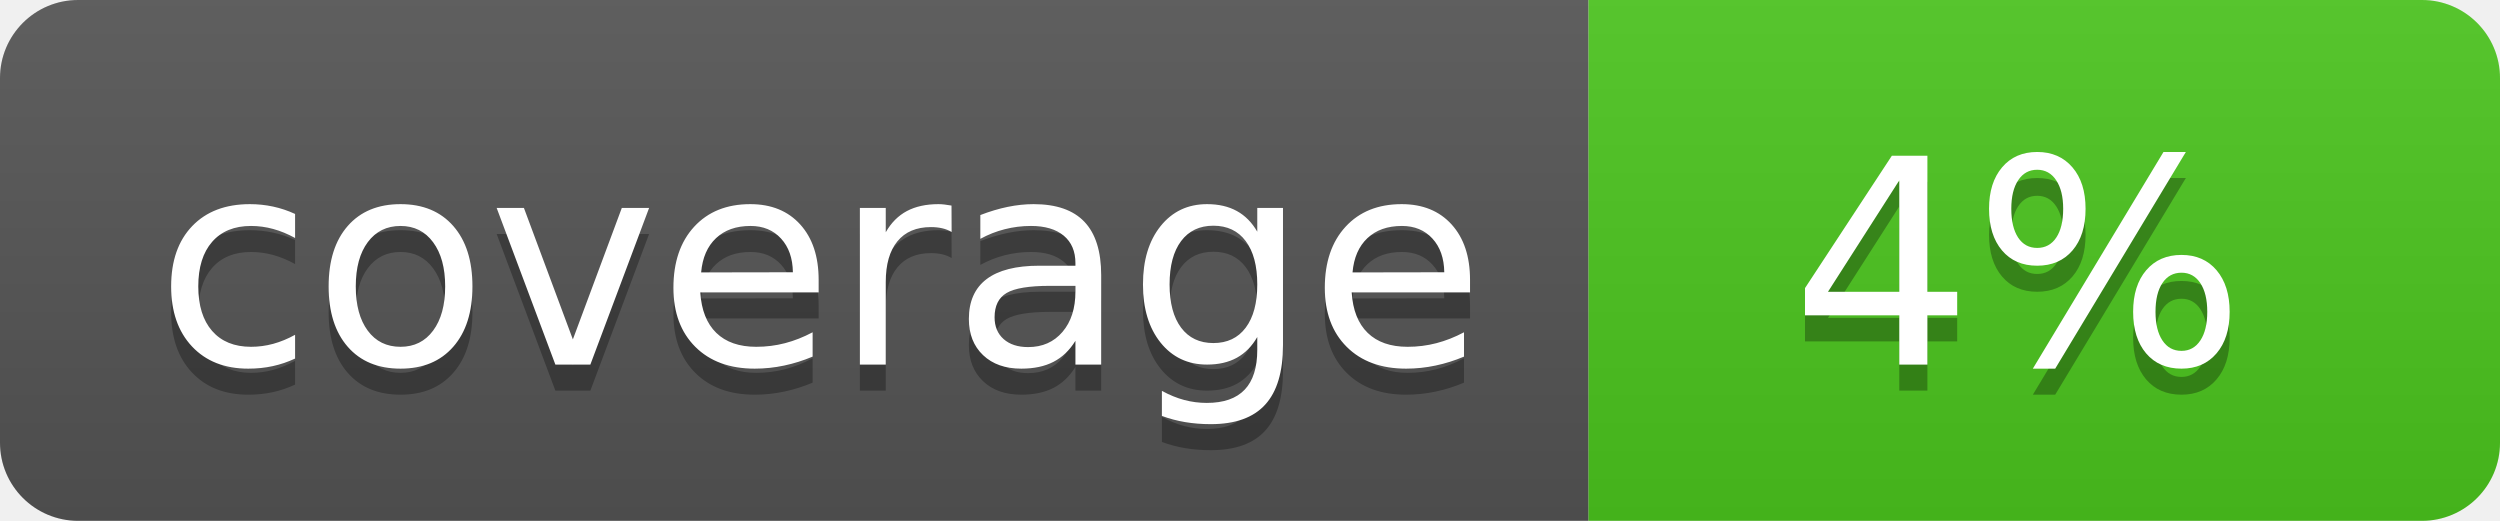
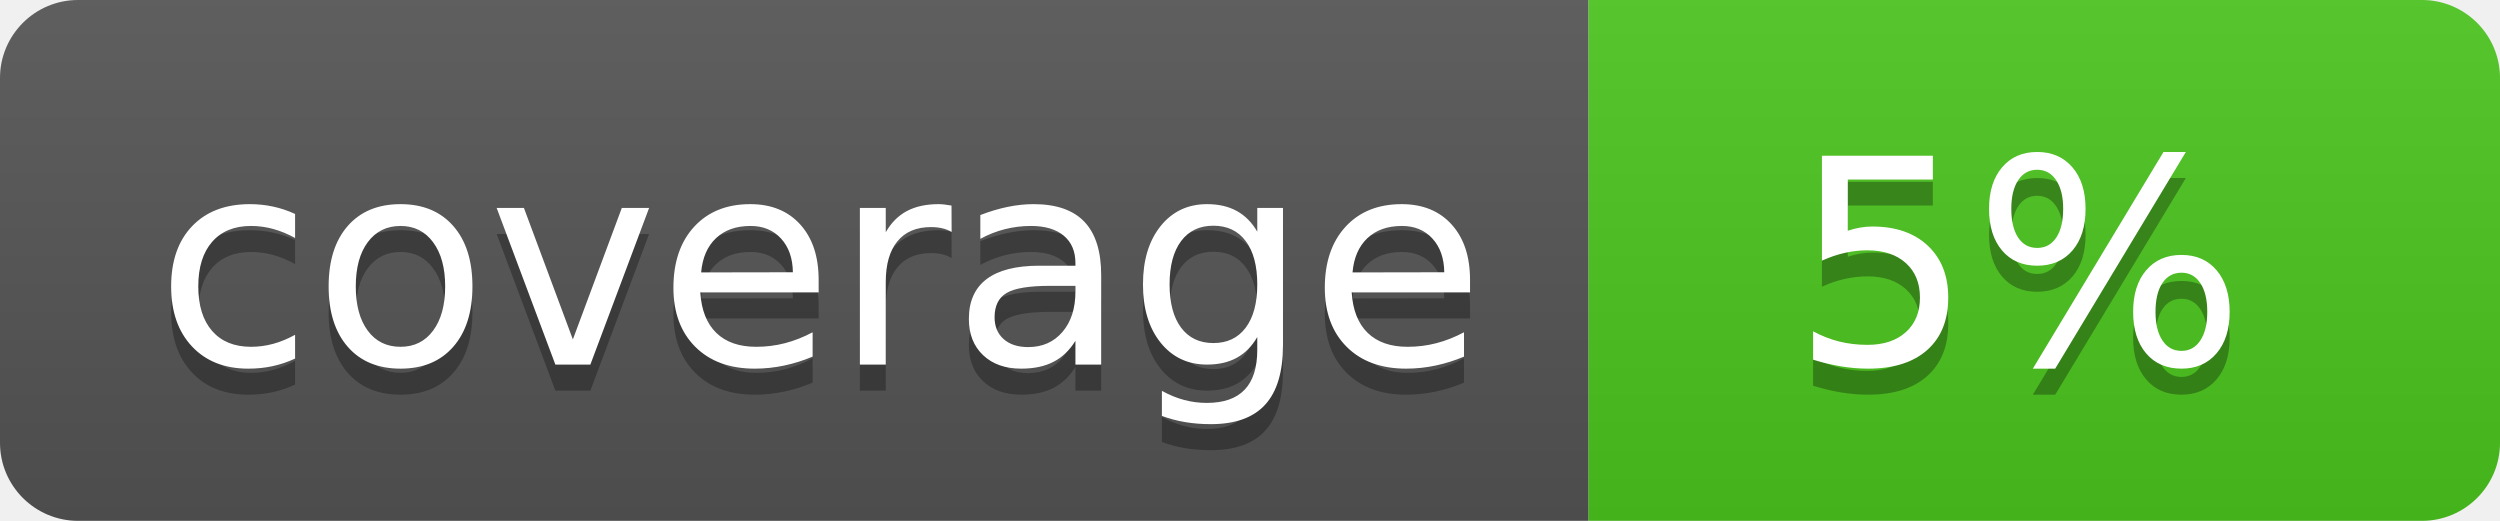
<svg xmlns="http://www.w3.org/2000/svg" width="96" height="20">
  <linearGradient id="b" x2="0" y2="100%">
    <stop offset="0" stop-color="#bbb" stop-opacity=".1" />
    <stop offset="1" stop-opacity=".1" />
  </linearGradient>
  <clipPath id="a">
    <rect width="96" height="20" rx="3" fill="#fff" />
  </clipPath>
  <g clip-path="url(#a)">
    <path fill="#555" d="M0 0h61v20H0z" />
    <path fill="#4CC61E" d="M61 0h35v20H61z" />
    <path fill="url(#b)" d="M0 0h96v20H0z" />
  </g>
  <g fill="#fff" text-anchor="middle" font-family="DejaVu Sans,Verdana,Geneva,sans-serif" font-size="110">
    <text x="315" y="150" fill="#010101" fill-opacity=".3" transform="scale(.1)" textLength="510">coverage</text>
    <text x="315" y="140" transform="scale(.1)" textLength="510">coverage</text>
-     <text x="775" y="150" fill="#010101" fill-opacity=".3" transform="scale(.1)" textLength="250">4%</text>
-     <text x="775" y="140" transform="scale(.1)" textLength="250">4%</text>
+     <text x="775" y="150" fill="#010101" fill-opacity=".3" transform="scale(.1)" textLength="250">5%</text>
+     <text x="775" y="140" transform="scale(.1)" textLength="250">5%</text>
  </g>
</svg>
